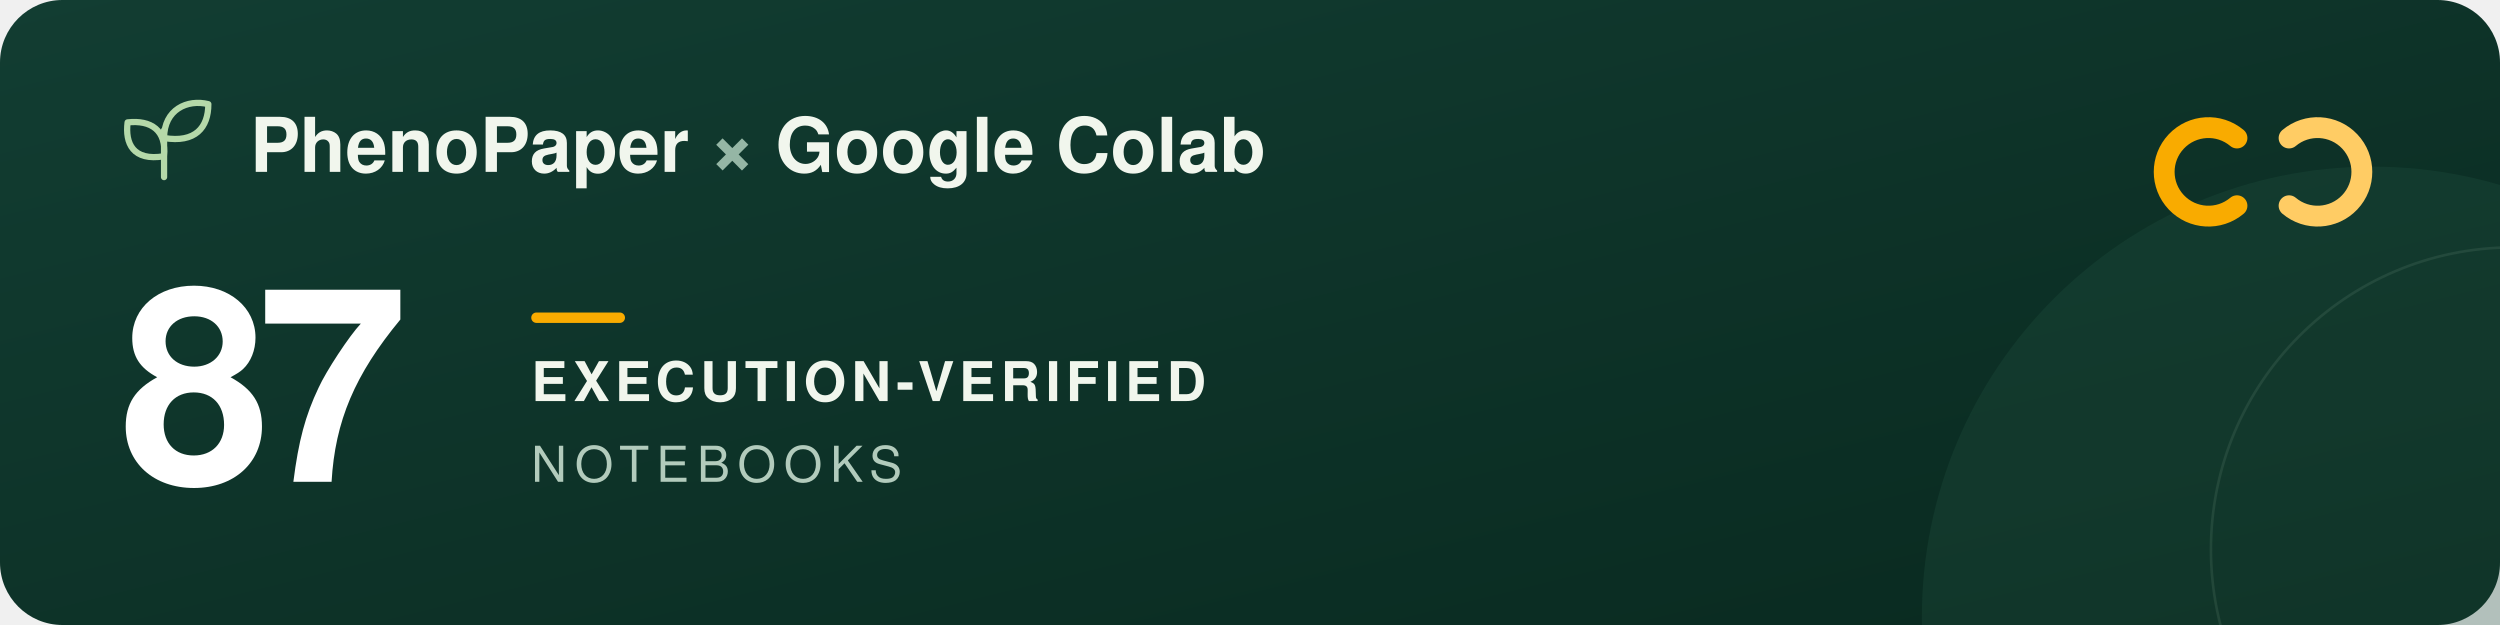
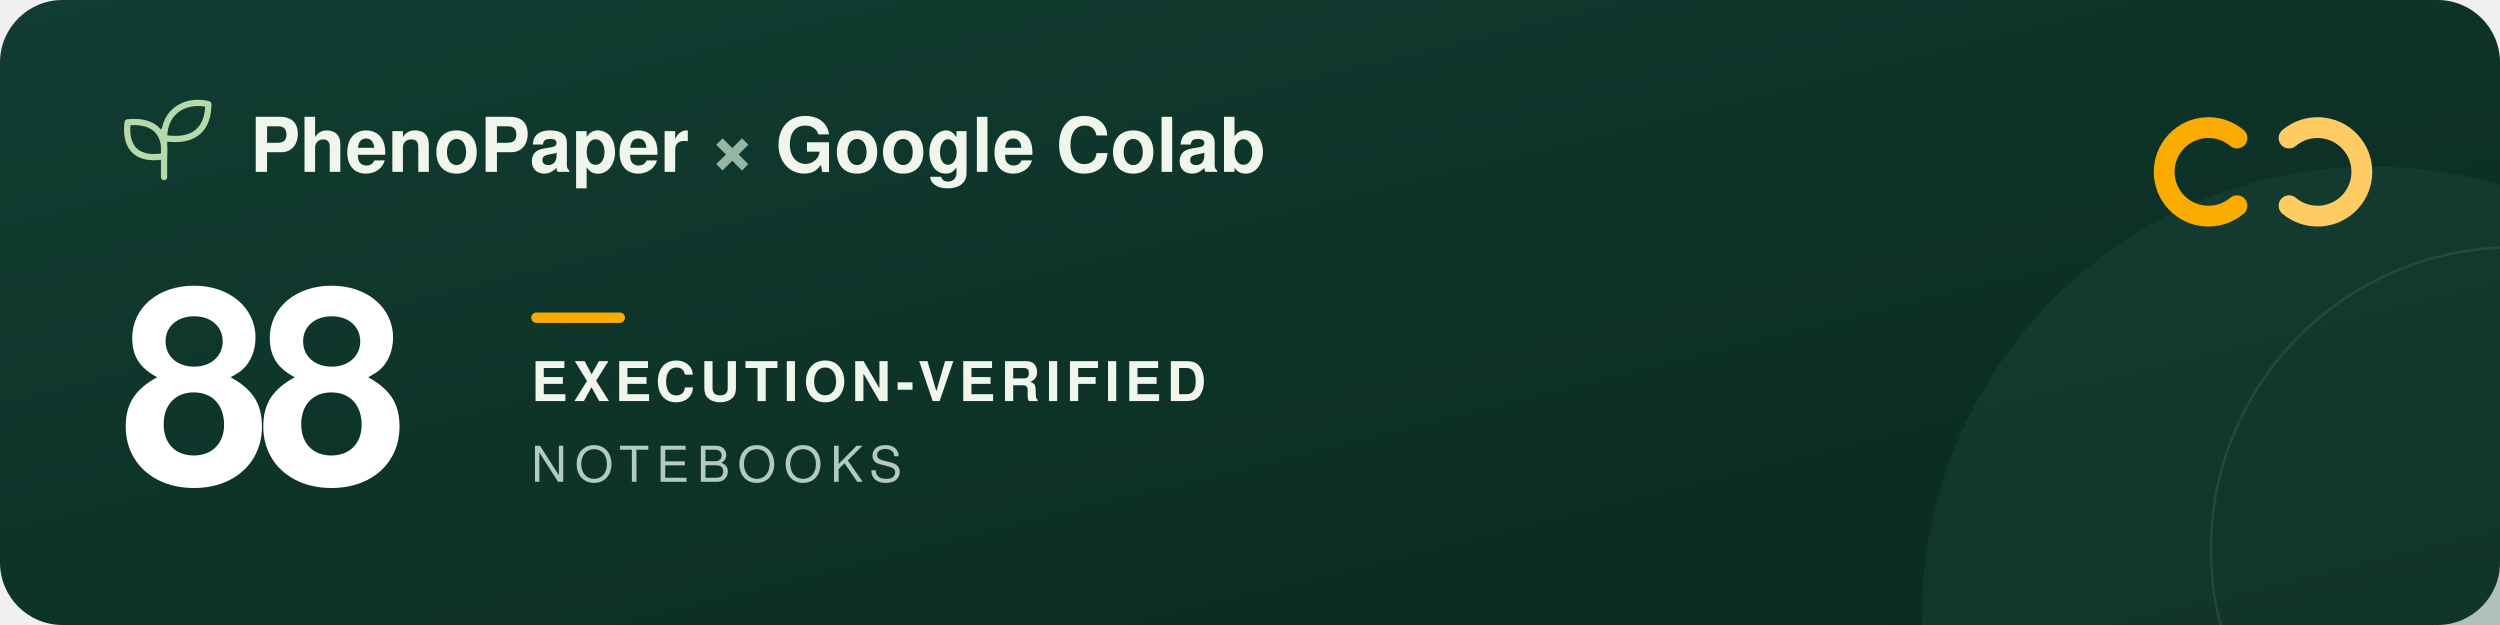
<svg xmlns="http://www.w3.org/2000/svg" width="960" height="240" viewBox="0 0 960 240" role="img" aria-labelledby="title description">
  <defs>
    <linearGradient id="forest" x2="1" y2="1">
      <stop stop-color="#123d32" />
      <stop offset="1" stop-color="#09291f" />
    </linearGradient>
  </defs>
  <rect width="960" height="240" rx="24" fill="url(#forest)" />
  <circle cx="911" cy="237" r="173" fill="#205240" opacity=".3" />
  <circle cx="965" cy="211" r="116" fill="none" stroke="#a5c6ad" stroke-opacity=".12" />
  <g transform="translate(48 39)" fill="none" stroke="#b5d9a9" stroke-width="2.4" stroke-linecap="round" stroke-linejoin="round">
    <path d="M15 29V11M15 21C3 23 0 16 1 8c9-1 15 3 14 13ZM15 14C15 3 24-1 32 1c0 9-5 15-17 13Z" />
  </g>
  <g font-family="-apple-system, BlinkMacSystemFont, 'Segoe UI', Helvetica, Arial, sans-serif">
    <text x="96" y="66" fill="#f1f6ed" font-size="29" font-weight="600">PhenoPaper <tspan fill="#95b6a5">×</tspan> Google Colab</text>
-     <text x="46" y="185" fill="#ffffff" font-size="104" font-weight="700" letter-spacing="-5">87</text>
+     <text x="46" y="185" fill="#ffffff" font-size="104" font-weight="700" letter-spacing="-5">88</text>
    <rect x="204" y="120" width="36" height="4" rx="2" fill="#f9ab00" />
    <text x="204" y="154" fill="#f1f6ed" font-size="21" font-weight="600" letter-spacing="2">EXECUTION-VERIFIED</text>
    <text x="204" y="185" fill="#b2cbbc" font-size="19" font-weight="500" letter-spacing="3">NOTEBOOKS</text>
  </g>
  <g transform="translate(832 44)" fill="none" stroke-width="8" stroke-linecap="round">
    <path d="M27 9a17 17 0 1 0 0 26" stroke="#f9ab00" />
    <path d="M47 9a17 17 0 1 1 0 26" stroke="#ffcc64" />
  </g>
</svg>
